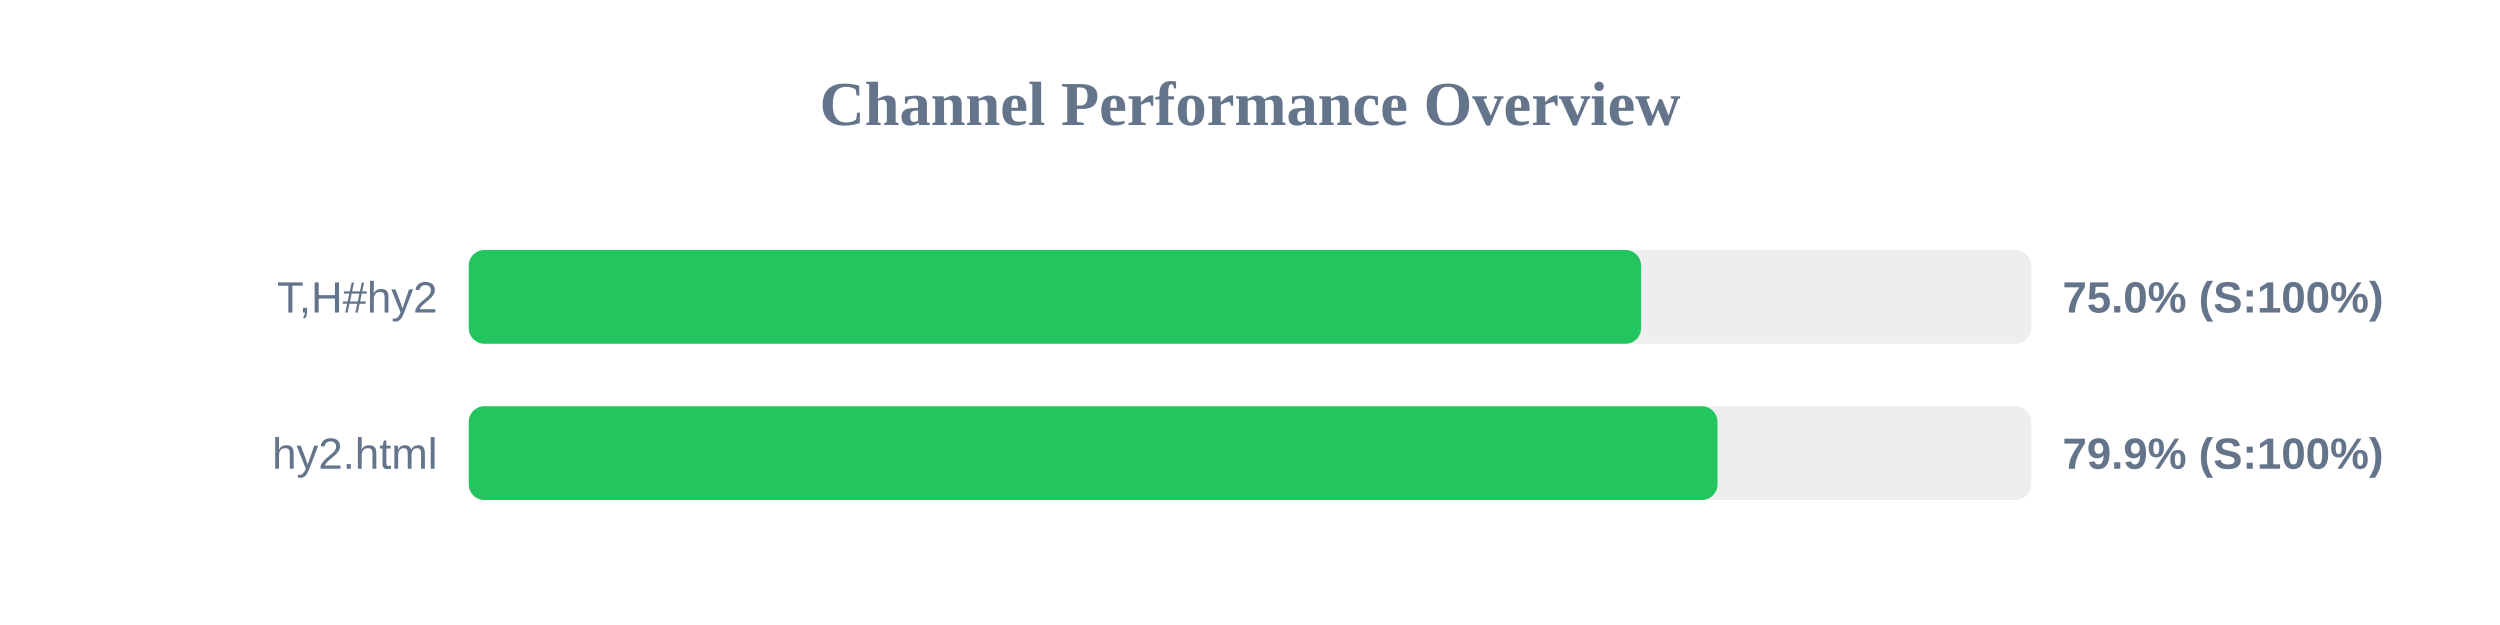
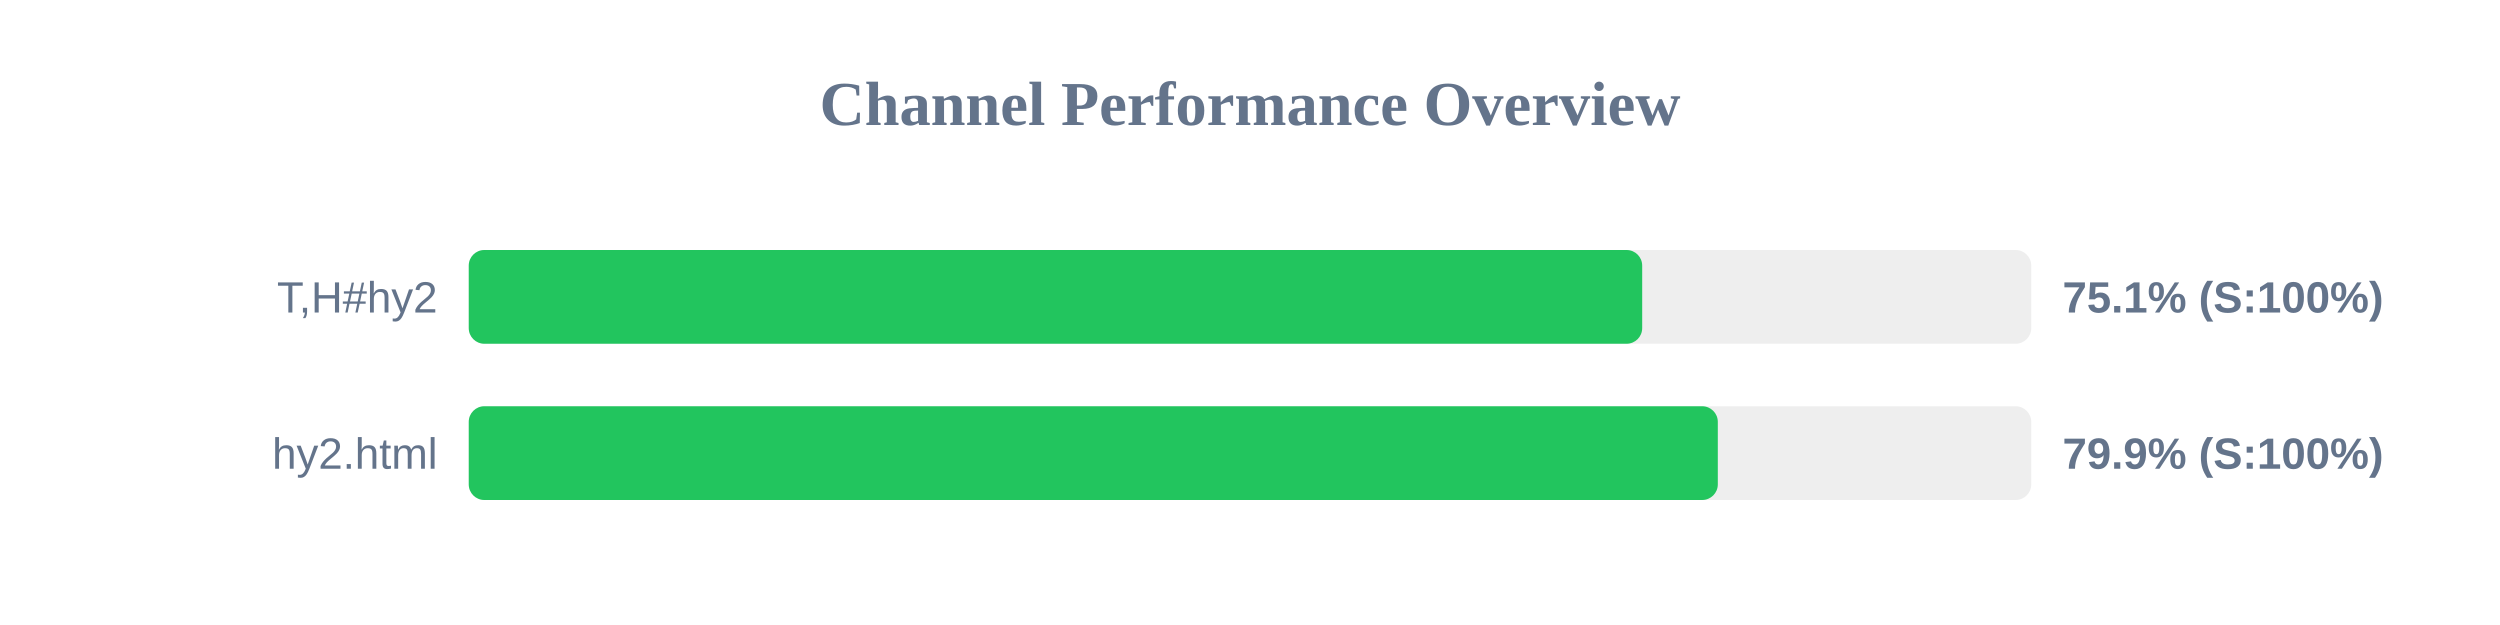
<svg xmlns="http://www.w3.org/2000/svg" width="800" height="200" version="1.1">
  <style>
        .row { font: 14px Arial; fill: #64748b; }
        .score { font: bold 14px Arial; fill: #64748b; }
    </style>
  <text x="400" y="40" text-anchor="middle" font-size="20px" font-weight="bold" fill="#64748b">Channel Performance Overview</text>
  <rect x="150" y="80" width="500" height="30" fill="#eee" rx="5" />
-   <rect x="150" y="80" width="375.15" height="30" fill="#22c55e" rx="5" />
+   <rect x="150" y="80" width="375.5" height="30" fill="#22c55e" rx="5" />
  <text x="140" y="100" text-anchor="end" class="row">T,H#hy2</text>
-   <text x="660" y="100" text-anchor="start" class="score">75.0% (S:100%)</text>
+   <text x="660" y="100" text-anchor="start" class="score">75.1% (S:100%)</text>
  <rect x="150" y="130" width="500" height="30" fill="#eee" rx="5" />
-   <rect x="150" y="130" width="399.6" height="30" fill="#22c55e" rx="5" />
+   <rect x="150" y="130" width="399.7" height="30" fill="#22c55e" rx="5" />
  <text x="140" y="150" text-anchor="end" class="row">hy2.html</text>
  <text x="660" y="150" text-anchor="start" class="score">79.9% (S:100%)</text>
</svg>
